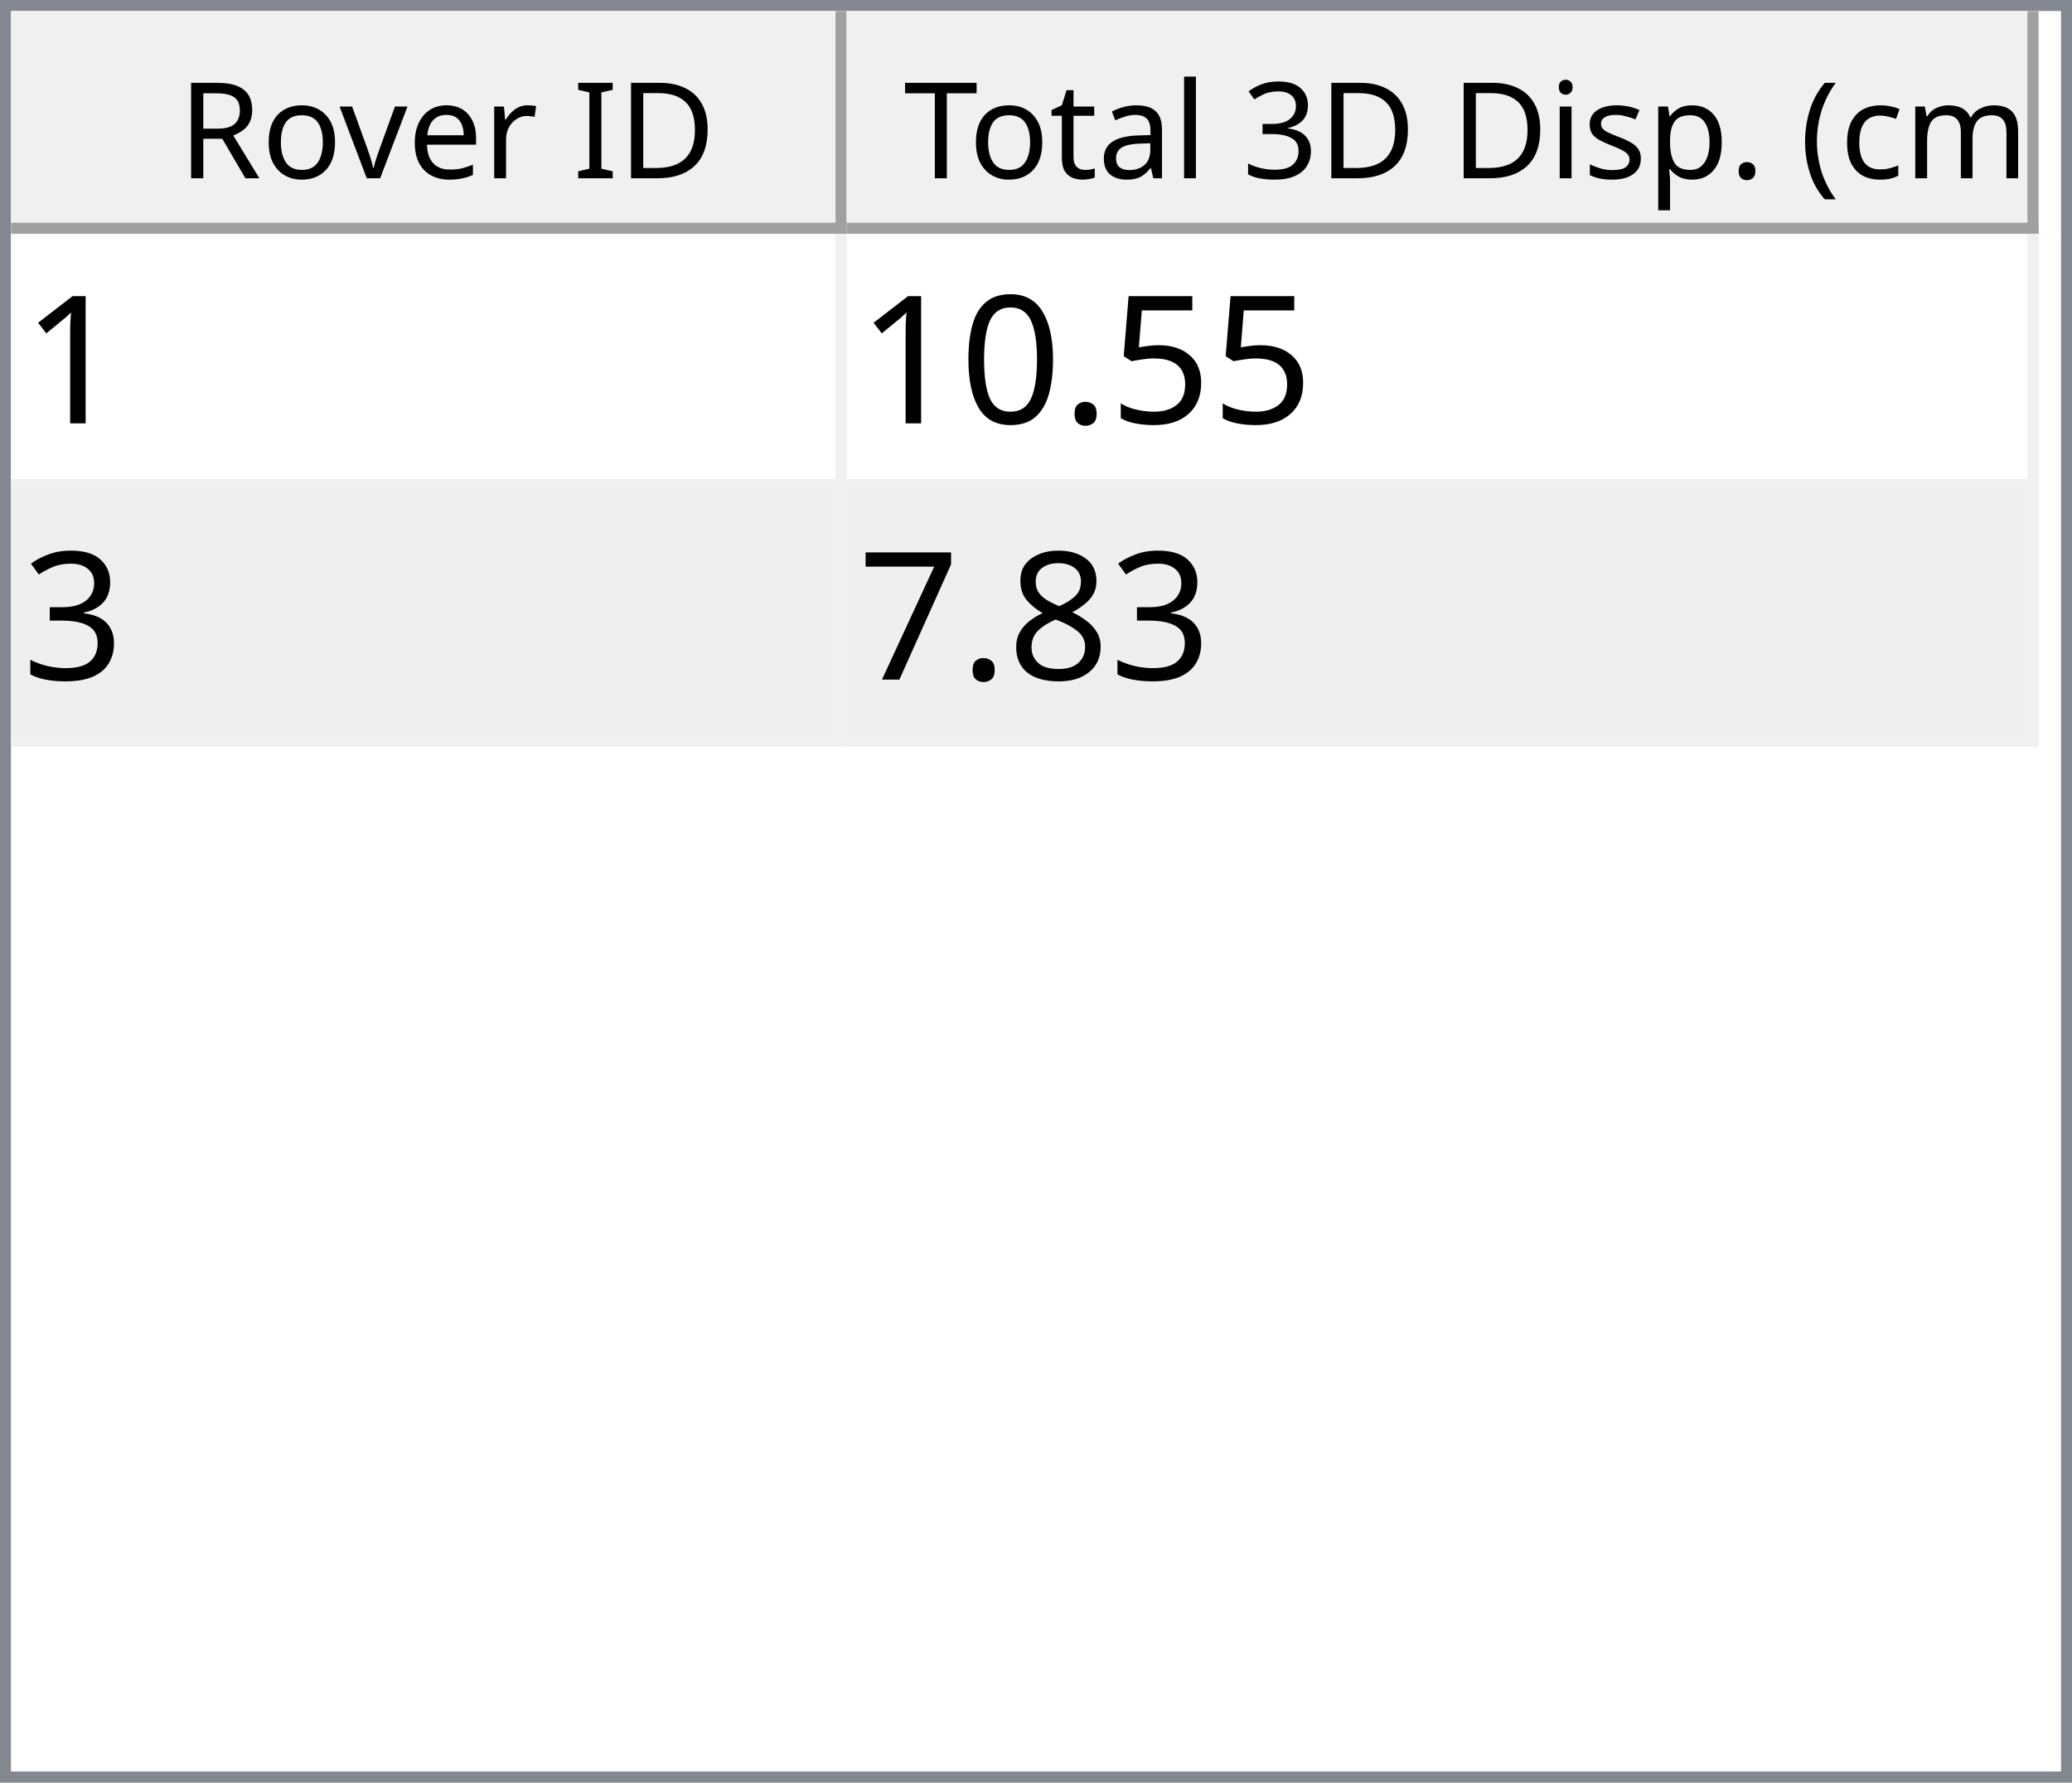
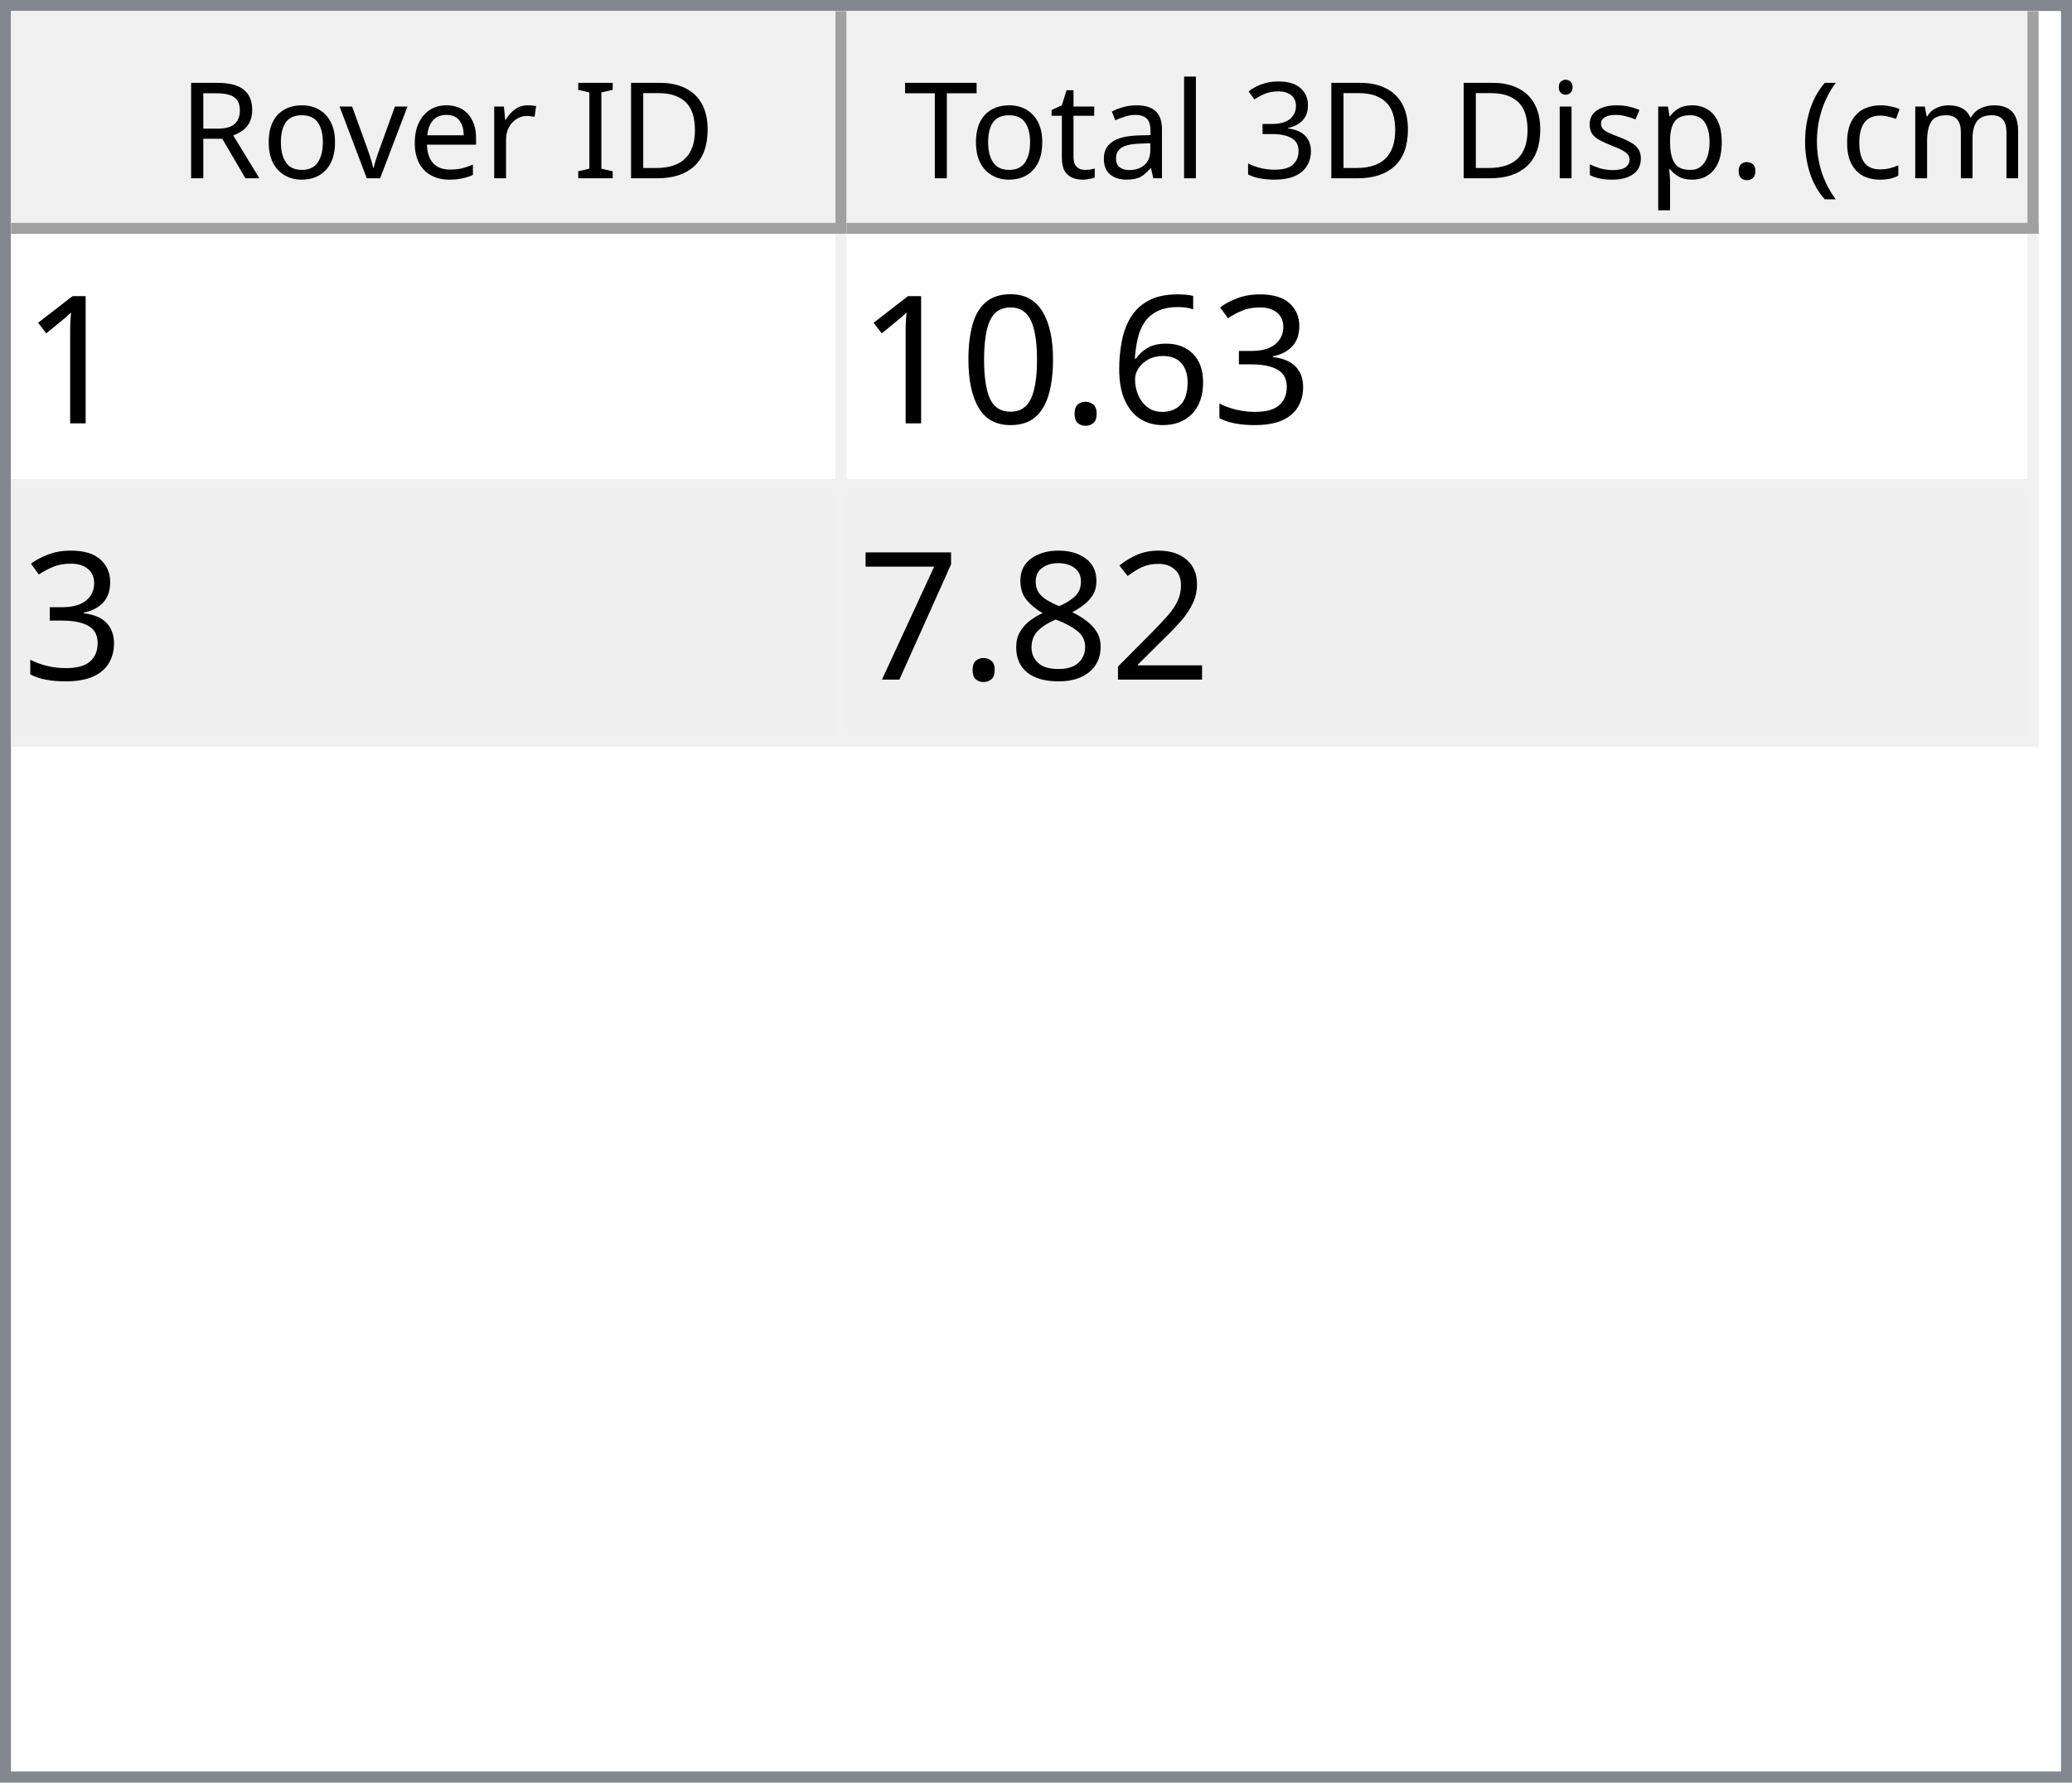
<svg xmlns="http://www.w3.org/2000/svg" style="fill-opacity:1; color-rendering:auto; color-interpolation:auto; text-rendering:auto; stroke:black; stroke-linecap:square; stroke-miterlimit:10; shape-rendering:auto; stroke-opacity:1; fill:black; stroke-dasharray:none; font-weight:normal; stroke-width:1; font-family:'Dialog'; font-style:normal; stroke-linejoin:miter; font-size:12px; stroke-dashoffset:0; image-rendering:auto;" width="186" height="160">
  <defs id="genericDefs" />
  <g>
    <defs id="defs1">
      <clipPath clipPathUnits="userSpaceOnUse" id="clipPath1">
        <path d="M0 0 L186 0 L186 160 L0 160 L0 0 Z" />
      </clipPath>
      <clipPath clipPathUnits="userSpaceOnUse" id="clipPath2">
        <path d="M0 0 L0 160 L186 160 L186 0 Z" />
      </clipPath>
      <clipPath clipPathUnits="userSpaceOnUse" id="clipPath3">
        <path d="M0 0 L0 20 L184 20 L184 0 Z" />
      </clipPath>
      <clipPath clipPathUnits="userSpaceOnUse" id="clipPath4">
        <path d="M0 0 L0 20 L75 20 L75 0 Z" />
      </clipPath>
      <clipPath clipPathUnits="userSpaceOnUse" id="clipPath5">
        <path d="M1 1 L1 19 L74 19 L74 1 Z" />
      </clipPath>
      <clipPath clipPathUnits="userSpaceOnUse" id="clipPath6">
        <path d="M0 0 L0 18 L73 18 L73 0 Z" />
      </clipPath>
      <clipPath clipPathUnits="userSpaceOnUse" id="clipPath7">
        <path d="M-0.5 -0.5 L-0.5 19.5 L74.5 19.5 L74.5 -0.5 Z" />
      </clipPath>
      <clipPath clipPathUnits="userSpaceOnUse" id="clipPath8">
        <path d="M0 0 L0 20 L107 20 L107 0 Z" />
      </clipPath>
      <clipPath clipPathUnits="userSpaceOnUse" id="clipPath9">
        <path d="M1 1 L1 19 L106 19 L106 1 Z" />
      </clipPath>
      <clipPath clipPathUnits="userSpaceOnUse" id="clipPath10">
        <path d="M0 0 L0 18 L105 18 L105 0 Z" />
      </clipPath>
      <clipPath clipPathUnits="userSpaceOnUse" id="clipPath11">
        <path d="M-0.5 -0.5 L-0.5 19.5 L106.5 19.5 L106.5 -0.5 Z" />
      </clipPath>
      <clipPath clipPathUnits="userSpaceOnUse" id="clipPath12">
        <path d="M0 0 L0 138 L184 138 L184 0 Z" />
      </clipPath>
      <clipPath clipPathUnits="userSpaceOnUse" id="clipPath13">
        <path d="M0 0 L0 46 L182 46 L182 0 Z" />
      </clipPath>
      <clipPath clipPathUnits="userSpaceOnUse" id="clipPath14">
        <path d="M-0.5 -0.5 L-0.5 45.5 L181.5 45.5 L181.5 -0.5 Z" />
      </clipPath>
      <clipPath clipPathUnits="userSpaceOnUse" id="clipPath15">
        <path d="M0 0 L0 22 L74 22 L74 0 Z" />
      </clipPath>
      <clipPath clipPathUnits="userSpaceOnUse" id="clipPath16">
        <path d="M0 0 L0 22 L106 22 L106 0 Z" />
      </clipPath>
      <font horiz-adv-x="64.551" id="font1">
        <font-face ascent="107.91" descent="25.098" units-per-em="100" style="font-style:normal; font-family:Segoe UI; font-weight:normal;" />
        <missing-glyph horiz-adv-x="64.551" d="M8.109 0 L8.109 68.266 L56.453 68.266 L56.453 0 L8.109 0 ZM15.328 7.234 L49.219 7.234 L49.219 61.031 L15.328 61.031 L15.328 7.234 Z" />
        <glyph unicode="D" horiz-adv-x="70.117" d="M9.188 0 L9.188 70.016 L28.516 70.016 Q65.531 70.016 65.531 35.891 Q65.531 19.672 55.25 9.836 Q44.969 0 27.734 0 L9.188 0 ZM17.391 62.594 L17.391 7.422 L27.828 7.422 Q41.609 7.422 49.273 14.797 Q56.938 22.172 56.938 35.688 Q56.938 62.594 28.328 62.594 L17.391 62.594 Z" />
        <glyph unicode="I" horiz-adv-x="26.611" d="M17.391 0 L9.188 0 L9.188 70.016 L17.391 70.016 L17.391 0 Z" />
        <glyph unicode=" " horiz-adv-x="27.393" d="" />
        <glyph unicode="r" horiz-adv-x="34.766" d="M34.188 41.891 Q32.078 43.5 28.125 43.5 Q23 43.5 19.555 38.672 Q16.109 33.844 16.109 25.484 L16.109 0 L8.109 0 L8.109 50 L16.109 50 L16.109 39.703 L16.312 39.703 Q18.016 44.969 21.531 47.922 Q25.047 50.875 29.391 50.875 Q32.516 50.875 34.188 50.203 L34.188 41.891 Z" />
        <glyph unicode="e" horiz-adv-x="52.295" d="M48.297 23 L12.984 23 Q13.188 14.656 17.484 10.109 Q21.781 5.562 29.297 5.562 Q37.75 5.562 44.828 11.141 L44.828 3.609 Q38.234 -1.172 27.391 -1.172 Q16.797 -1.172 10.742 5.641 Q4.688 12.453 4.688 24.812 Q4.688 36.469 11.305 43.82 Q17.922 51.172 27.734 51.172 Q37.547 51.172 42.922 44.828 Q48.297 38.484 48.297 27.203 L48.297 23 ZM40.094 29.781 Q40.047 36.719 36.75 40.578 Q33.453 44.438 27.594 44.438 Q21.922 44.438 17.969 40.383 Q14.016 36.328 13.094 29.781 L40.094 29.781 Z" />
        <glyph unicode="v" horiz-adv-x="47.9" d="M47.406 50 L27.484 0 L19.625 0 L0.688 50 L9.469 50 L22.172 13.672 Q23.578 9.672 23.922 6.688 L24.125 6.688 Q24.609 10.453 25.688 13.484 L38.969 50 L47.406 50 Z" />
        <glyph unicode="o" horiz-adv-x="58.594" d="M29 -1.172 Q17.922 -1.172 11.305 5.836 Q4.688 12.844 4.688 24.422 Q4.688 37.016 11.57 44.094 Q18.453 51.172 30.172 51.172 Q41.359 51.172 47.633 44.289 Q53.906 37.406 53.906 25.203 Q53.906 13.234 47.141 6.031 Q40.375 -1.172 29 -1.172 ZM29.594 44.438 Q21.875 44.438 17.383 39.188 Q12.891 33.938 12.891 24.703 Q12.891 15.828 17.43 10.695 Q21.969 5.562 29.594 5.562 Q37.359 5.562 41.531 10.594 Q45.703 15.625 45.703 24.906 Q45.703 34.281 41.531 39.359 Q37.359 44.438 29.594 44.438 Z" />
        <glyph unicode="R" horiz-adv-x="59.814" d="M59.375 0 L49.609 0 L37.891 19.625 Q36.281 22.359 34.766 24.289 Q33.25 26.219 31.664 27.438 Q30.078 28.656 28.25 29.219 Q26.422 29.781 24.125 29.781 L17.391 29.781 L17.391 0 L9.188 0 L9.188 70.016 L30.078 70.016 Q34.672 70.016 38.555 68.867 Q42.438 67.719 45.289 65.375 Q48.141 63.031 49.758 59.547 Q51.375 56.062 51.375 51.375 Q51.375 47.703 50.273 44.656 Q49.172 41.609 47.148 39.211 Q45.125 36.812 42.266 35.133 Q39.406 33.453 35.844 32.516 L35.844 32.328 Q37.594 31.547 38.891 30.547 Q40.188 29.547 41.359 28.18 Q42.531 26.812 43.68 25.078 Q44.828 23.344 46.234 21.047 L59.375 0 ZM17.391 62.594 L17.391 37.203 L28.516 37.203 Q31.594 37.203 34.203 38.133 Q36.812 39.062 38.719 40.797 Q40.625 42.531 41.703 45.047 Q42.781 47.562 42.781 50.688 Q42.781 56.297 39.141 59.445 Q35.5 62.594 28.609 62.594 L17.391 62.594 Z" />
        <glyph unicode=")" horiz-adv-x="30.176" d="M8.297 -15.922 L1.172 -15.922 Q16.406 2.344 16.406 26.812 Q16.406 51.469 1.078 70.016 L8.297 70.016 Q23.531 52.156 23.531 26.703 Q23.531 1.375 8.297 -15.922 Z" />
        <glyph unicode="m" horiz-adv-x="86.133" d="M79.109 0 L71.094 0 L71.094 28.719 Q71.094 37.016 68.531 40.727 Q65.969 44.438 59.906 44.438 Q54.781 44.438 51.195 39.75 Q47.609 35.062 47.609 28.516 L47.609 0 L39.594 0 L39.594 29.688 Q39.594 44.438 28.219 44.438 Q22.953 44.438 19.531 40.016 Q16.109 35.594 16.109 28.516 L16.109 0 L8.109 0 L8.109 50 L16.109 50 L16.109 42.094 L16.312 42.094 Q21.625 51.172 31.844 51.172 Q36.969 51.172 40.773 48.312 Q44.578 45.453 46 40.828 Q51.562 51.172 62.594 51.172 Q79.109 51.172 79.109 30.812 L79.109 0 Z" />
        <glyph unicode="c" horiz-adv-x="46.191" d="M42.188 2.297 Q36.422 -1.172 28.516 -1.172 Q17.828 -1.172 11.258 5.789 Q4.688 12.75 4.688 23.828 Q4.688 36.188 11.766 43.68 Q18.844 51.172 30.672 51.172 Q37.25 51.172 42.281 48.734 L42.281 40.531 Q36.719 44.438 30.375 44.438 Q22.703 44.438 17.797 38.945 Q12.891 33.453 12.891 24.516 Q12.891 15.719 17.508 10.641 Q22.125 5.562 29.891 5.562 Q36.422 5.562 42.188 9.906 L42.188 2.297 Z" />
        <glyph unicode="(" horiz-adv-x="30.176" d="M29.109 -15.922 L21.969 -15.922 Q6.844 1.375 6.844 26.703 Q6.844 52.156 21.969 70.016 L29.203 70.016 Q13.875 51.469 13.875 26.812 Q13.875 2.344 29.109 -15.922 Z" />
        <glyph unicode="." horiz-adv-x="21.68" d="M10.891 -1.078 Q8.641 -1.078 7.055 0.539 Q5.469 2.156 5.469 4.391 Q5.469 6.641 7.055 8.273 Q8.641 9.906 10.891 9.906 Q13.188 9.906 14.797 8.273 Q16.406 6.641 16.406 4.391 Q16.406 2.156 14.797 0.539 Q13.188 -1.078 10.891 -1.078 Z" />
        <glyph unicode="p" horiz-adv-x="58.789" d="M16.312 7.234 L16.109 7.234 L16.109 -23 L8.109 -23 L8.109 50 L16.109 50 L16.109 41.219 L16.312 41.219 Q22.219 51.172 33.594 51.172 Q43.266 51.172 48.688 44.461 Q54.109 37.75 54.109 26.469 Q54.109 13.922 48 6.375 Q41.891 -1.172 31.297 -1.172 Q21.578 -1.172 16.312 7.234 ZM16.109 27.391 L16.109 20.406 Q16.109 14.203 20.141 9.883 Q24.172 5.562 30.375 5.562 Q37.641 5.562 41.773 11.133 Q45.906 16.703 45.906 26.609 Q45.906 34.969 42.047 39.703 Q38.188 44.438 31.594 44.438 Q24.609 44.438 20.359 39.578 Q16.109 34.719 16.109 27.391 Z" />
        <glyph unicode="s" horiz-adv-x="42.432" d="M5.078 1.812 L5.078 10.406 Q11.625 5.562 19.484 5.562 Q30.031 5.562 30.031 12.594 Q30.031 14.594 29.125 15.992 Q28.219 17.391 26.68 18.461 Q25.141 19.531 23.07 20.383 Q21 21.234 18.609 22.172 Q15.281 23.484 12.766 24.828 Q10.25 26.172 8.57 27.859 Q6.891 29.547 6.031 31.695 Q5.172 33.844 5.172 36.719 Q5.172 40.234 6.789 42.945 Q8.406 45.656 11.086 47.484 Q13.766 49.312 17.211 50.242 Q20.656 51.172 24.312 51.172 Q30.812 51.172 35.938 48.922 L35.938 40.828 Q30.422 44.438 23.25 44.438 Q21 44.438 19.195 43.922 Q17.391 43.406 16.094 42.477 Q14.797 41.547 14.086 40.258 Q13.375 38.969 13.375 37.406 Q13.375 35.453 14.086 34.133 Q14.797 32.812 16.164 31.789 Q17.531 30.766 19.484 29.938 Q21.438 29.109 23.922 28.125 Q27.25 26.859 29.883 25.516 Q32.516 24.172 34.375 22.484 Q36.234 20.797 37.234 18.602 Q38.234 16.406 38.234 13.375 Q38.234 9.672 36.602 6.938 Q34.969 4.203 32.234 2.398 Q29.5 0.594 25.93 -0.289 Q22.359 -1.172 18.453 -1.172 Q10.75 -1.172 5.078 1.812 Z" />
        <glyph unicode="i" horiz-adv-x="24.219" d="M12.203 62.703 Q10.062 62.703 8.547 64.164 Q7.031 65.625 7.031 67.875 Q7.031 70.125 8.547 71.609 Q10.062 73.094 12.203 73.094 Q14.406 73.094 15.945 71.609 Q17.484 70.125 17.484 67.875 Q17.484 65.719 15.945 64.211 Q14.406 62.703 12.203 62.703 ZM16.109 0 L8.109 0 L8.109 50 L16.109 50 L16.109 0 Z" />
        <glyph unicode="3" horiz-adv-x="53.906" d="M46.531 19.828 Q46.531 15.094 44.75 11.211 Q42.969 7.328 39.719 4.57 Q36.469 1.812 31.93 0.297 Q27.391 -1.219 21.922 -1.219 Q11.922 -1.219 6 2.594 L6 11.188 Q13.094 5.609 22.219 5.609 Q25.875 5.609 28.828 6.539 Q31.781 7.469 33.906 9.227 Q36.031 10.984 37.18 13.477 Q38.328 15.969 38.328 19.094 Q38.328 32.812 18.797 32.812 L12.984 32.812 L12.984 39.594 L18.5 39.594 Q35.797 39.594 35.797 52.484 Q35.797 64.406 22.609 64.406 Q15.188 64.406 8.688 59.422 L8.688 67.188 Q15.375 71.188 24.609 71.188 Q29 71.188 32.57 69.969 Q36.141 68.75 38.68 66.555 Q41.219 64.359 42.609 61.281 Q44 58.203 44 54.5 Q44 40.672 30.031 36.719 L30.031 36.531 Q33.594 36.141 36.625 34.797 Q39.656 33.453 41.852 31.305 Q44.047 29.156 45.289 26.25 Q46.531 23.344 46.531 19.828 Z" />
        <glyph unicode="l" horiz-adv-x="24.219" d="M16.109 0 L8.109 0 L8.109 74.031 L16.109 74.031 L16.109 0 Z" />
        <glyph unicode="a" horiz-adv-x="50.879" d="M43.891 0 L35.891 0 L35.891 7.812 L35.688 7.812 Q30.469 -1.172 20.312 -1.172 Q12.844 -1.172 8.617 2.781 Q4.391 6.734 4.391 13.281 Q4.391 27.297 20.906 29.594 L35.891 31.688 Q35.891 44.438 25.594 44.438 Q16.547 44.438 9.281 38.281 L9.281 46.484 Q16.656 51.172 26.266 51.172 Q43.891 51.172 43.891 32.516 L43.891 0 ZM35.891 25.297 L23.828 23.641 Q18.266 22.859 15.43 20.875 Q12.594 18.891 12.594 13.875 Q12.594 10.203 15.211 7.883 Q17.828 5.562 22.172 5.562 Q28.125 5.562 32.008 9.742 Q35.891 13.922 35.891 20.312 L35.891 25.297 Z" />
        <glyph unicode="t" horiz-adv-x="33.887" d="M31.297 0.484 Q28.469 -1.078 23.828 -1.078 Q10.688 -1.078 10.688 13.578 L10.688 43.172 L2.094 43.172 L2.094 50 L10.688 50 L10.688 62.203 L18.703 64.797 L18.703 50 L31.297 50 L31.297 43.172 L18.703 43.172 L18.703 14.984 Q18.703 9.969 20.414 7.82 Q22.125 5.672 26.078 5.672 Q29.109 5.672 31.297 7.328 L31.297 0.484 Z" />
        <glyph unicode="T" horiz-adv-x="52.393" d="M50.594 62.594 L30.375 62.594 L30.375 0 L22.172 0 L22.172 62.594 L2 62.594 L2 70.016 L50.594 70.016 L50.594 62.594 Z" />
      </font>
      <font horiz-adv-x="75.0" id="font2">
        <font-face ascent="100.537" descent="21.973" units-per-em="100" style="font-style:normal; font-family:sans-serif; font-weight:normal;" />
        <missing-glyph horiz-adv-x="75.0" d="M12.5 0 L12.5 62.5 L62.5 62.5 L62.5 0 L12.5 0 ZM14.062 1.562 L60.938 1.562 L60.938 60.938 L14.062 60.938 L14.062 1.562 Z" />
        <glyph unicode="1" horiz-adv-x="55.615" d="M37.25 0 L28.469 0 L28.469 56 Q25.297 52.984 20.141 49.953 Q14.984 46.922 10.891 45.406 L10.891 53.906 Q18.266 57.375 23.781 62.305 Q29.297 67.234 31.594 71.875 L37.25 71.875 L37.25 0 Z" />
-         <glyph unicode="5" horiz-adv-x="55.615" d="M4.156 18.75 L13.375 19.531 Q14.406 12.797 18.141 9.398 Q21.875 6 27.156 6 Q33.5 6 37.891 10.789 Q42.281 15.578 42.281 23.484 Q42.281 31 38.062 35.352 Q33.844 39.703 27 39.703 Q22.75 39.703 19.336 37.773 Q15.922 35.844 13.969 32.766 L5.719 33.844 L12.641 70.609 L48.25 70.609 L48.25 62.203 L19.672 62.203 L15.828 42.969 Q22.266 47.469 29.344 47.469 Q38.719 47.469 45.164 40.969 Q51.609 34.469 51.609 24.266 Q51.609 14.547 45.953 7.469 Q39.062 -1.219 27.156 -1.219 Q17.391 -1.219 11.211 4.25 Q5.031 9.719 4.156 18.75 Z" />
+         <glyph unicode="3" horiz-adv-x="55.615" d="M4.203 18.891 L12.984 20.062 Q14.5 12.594 18.141 9.297 Q21.781 6 27 6 Q33.203 6 37.477 10.297 Q41.75 14.594 41.75 20.953 Q41.75 27 37.797 30.93 Q33.844 34.859 27.734 34.859 Q25.25 34.859 21.531 33.891 L22.516 41.609 Q23.391 41.5 23.922 41.5 Q29.547 41.5 34.039 44.43 Q38.531 47.359 38.531 53.469 Q38.531 58.297 35.258 61.477 Q31.984 64.656 26.812 64.656 Q21.688 64.656 18.266 61.43 Q14.844 58.203 13.875 51.766 L5.078 53.328 Q6.688 62.156 12.398 67.016 Q18.109 71.875 26.609 71.875 Q32.469 71.875 37.398 69.359 Q42.328 66.844 44.945 62.5 Q47.562 58.156 47.562 53.266 Q47.562 48.641 45.07 44.828 Q42.578 41.016 37.703 38.766 Q44.047 37.312 47.562 32.695 Q51.078 28.078 51.078 21.141 Q51.078 11.766 44.242 5.25 Q37.406 -1.266 26.953 -1.266 Q17.531 -1.266 11.305 4.352 Q5.078 9.969 4.203 18.891 Z" />
+         <glyph unicode="6" horiz-adv-x="55.615" d="M49.75 54.047 L41.016 53.375 Q39.844 58.547 37.703 60.891 Q34.125 64.656 28.906 64.656 Q24.703 64.656 21.531 62.312 Q17.391 59.281 14.992 53.469 Q12.594 47.656 12.5 36.922 Q15.672 41.75 20.266 44.094 Q24.859 46.438 29.891 46.438 Q38.672 46.438 44.852 39.969 Q51.031 33.5 51.031 23.25 Q51.031 16.5 48.125 10.719 Q45.219 4.938 40.141 1.859 Q35.062 -1.219 28.609 -1.219 Q17.625 -1.219 10.695 6.859 Q3.766 14.938 3.766 33.5 Q3.766 54.25 11.422 63.672 Q18.109 71.875 29.438 71.875 Q37.891 71.875 43.289 67.141 Q48.688 62.406 49.75 54.047 ZM13.875 23.188 Q13.875 18.656 15.797 14.508 Q17.719 10.359 21.188 8.18 Q24.656 6 28.469 6 Q34.031 6 38.039 10.492 Q42.047 14.984 42.047 22.703 Q42.047 30.125 38.086 34.398 Q34.125 38.672 28.125 38.672 Q22.172 38.672 18.023 34.398 Q13.875 30.125 13.875 23.188 Z" />
        <glyph unicode="." horiz-adv-x="27.783" d="M9.078 0 L9.078 10.016 L19.094 10.016 L19.094 0 L9.078 0 Z" />
        <glyph unicode="0" horiz-adv-x="55.615" d="M4.156 35.297 Q4.156 48 6.766 55.742 Q9.375 63.484 14.523 67.68 Q19.672 71.875 27.484 71.875 Q33.25 71.875 37.594 69.555 Q41.938 67.234 44.773 62.867 Q47.609 58.5 49.219 52.227 Q50.828 45.953 50.828 35.297 Q50.828 22.703 48.242 14.969 Q45.656 7.234 40.508 3.008 Q35.359 -1.219 27.484 -1.219 Q17.141 -1.219 11.234 6.203 Q4.156 15.141 4.156 35.297 ZM13.188 35.297 Q13.188 17.672 17.312 11.836 Q21.438 6 27.484 6 Q33.547 6 37.672 11.859 Q41.797 17.719 41.797 35.297 Q41.797 52.984 37.672 58.789 Q33.547 64.594 27.391 64.594 Q21.344 64.594 17.719 59.469 Q13.188 52.938 13.188 35.297 Z" />
-         <glyph unicode="3" horiz-adv-x="55.615" d="M4.203 18.891 L12.984 20.062 Q14.5 12.594 18.141 9.297 Q21.781 6 27 6 Q33.203 6 37.477 10.297 Q41.75 14.594 41.75 20.953 Q41.75 27 37.797 30.93 Q33.844 34.859 27.734 34.859 Q25.25 34.859 21.531 33.891 L22.516 41.609 Q23.391 41.5 23.922 41.5 Q29.547 41.5 34.039 44.43 Q38.531 47.359 38.531 53.469 Q38.531 58.297 35.258 61.477 Q31.984 64.656 26.812 64.656 Q21.688 64.656 18.266 61.43 Q14.844 58.203 13.875 51.766 L5.078 53.328 Q6.688 62.156 12.398 67.016 Q18.109 71.875 26.609 71.875 Q32.469 71.875 37.398 69.359 Q42.328 66.844 44.945 62.5 Q47.562 58.156 47.562 53.266 Q47.562 48.641 45.07 44.828 Q42.578 41.016 37.703 38.766 Q44.047 37.312 47.562 32.695 Q51.078 28.078 51.078 21.141 Q51.078 11.766 44.242 5.25 Q37.406 -1.266 26.953 -1.266 Q17.531 -1.266 11.305 4.352 Q5.078 9.969 4.203 18.891 Z" />
+         <glyph unicode="2" horiz-adv-x="55.615" d="M50.344 8.453 L50.344 0 L3.031 0 Q2.938 3.172 4.047 6.109 Q5.859 10.938 9.836 15.625 Q13.812 20.312 21.344 26.469 Q33.016 36.031 37.117 41.625 Q41.219 47.219 41.219 52.203 Q41.219 57.422 37.477 61.008 Q33.734 64.594 27.734 64.594 Q21.391 64.594 17.578 60.789 Q13.766 56.984 13.719 50.25 L4.688 51.172 Q5.609 61.281 11.664 66.578 Q17.719 71.875 27.938 71.875 Q38.234 71.875 44.242 66.164 Q50.25 60.453 50.25 52 Q50.25 47.703 48.492 43.555 Q46.734 39.406 42.656 34.812 Q38.578 30.219 29.109 22.219 Q21.188 15.578 18.945 13.211 Q16.703 10.844 15.234 8.453 L50.344 8.453 Z" />
        <glyph unicode="8" horiz-adv-x="55.615" d="M17.672 38.812 Q12.203 40.828 9.57 44.539 Q6.938 48.25 6.938 53.422 Q6.938 61.234 12.555 66.555 Q18.172 71.875 27.484 71.875 Q36.859 71.875 42.578 66.43 Q48.297 60.984 48.297 53.172 Q48.297 48.188 45.68 44.508 Q43.062 40.828 37.75 38.812 Q44.344 36.672 47.781 31.883 Q51.219 27.094 51.219 20.453 Q51.219 11.281 44.727 5.031 Q38.234 -1.219 27.641 -1.219 Q17.047 -1.219 10.547 5.055 Q4.047 11.328 4.047 20.703 Q4.047 27.688 7.594 32.398 Q11.141 37.109 17.672 38.812 ZM15.922 53.719 Q15.922 48.641 19.195 45.414 Q22.469 42.188 27.688 42.188 Q32.766 42.188 36.016 45.383 Q39.266 48.578 39.266 53.219 Q39.266 58.062 35.914 61.359 Q32.562 64.656 27.594 64.656 Q22.562 64.656 19.242 61.43 Q15.922 58.203 15.922 53.719 ZM13.094 20.656 Q13.094 16.891 14.875 13.375 Q16.656 9.859 20.172 7.93 Q23.688 6 27.734 6 Q34.031 6 38.133 10.055 Q42.234 14.109 42.234 20.359 Q42.234 26.703 38.016 30.859 Q33.797 35.016 27.438 35.016 Q21.234 35.016 17.164 30.914 Q13.094 26.812 13.094 20.656 Z" />
        <glyph unicode="7" horiz-adv-x="55.615" d="M4.734 62.203 L4.734 70.656 L51.078 70.656 L51.078 63.812 Q44.234 56.547 37.523 44.484 Q30.812 32.422 27.156 19.672 Q24.516 10.688 23.781 0 L14.75 0 Q14.891 8.453 18.062 20.414 Q21.234 32.375 27.172 43.484 Q33.109 54.594 39.797 62.203 L4.734 62.203 Z" />
      </font>
    </defs>
    <g style="fill:white; stroke:white;">
      <rect x="0" y="0" width="186" style="clip-path:url(#clipPath1); stroke:none;" height="160" />
    </g>
    <g style="fill:white; text-rendering:optimizeSpeed; color-rendering:optimizeSpeed; image-rendering:optimizeSpeed; shape-rendering:crispEdges; stroke:white; color-interpolation:sRGB;">
      <rect x="0" width="186" height="160" y="0" style="stroke:none;" />
      <path style="stroke:none;" d="M0 160 L186 160 L186 0 L0 0 Z" />
    </g>
    <g style="fill:rgb(240,240,240); font-family:'Segoe UI'; stroke:rgb(240,240,240);">
      <rect x="0" y="0" width="186" style="clip-path:url(#clipPath2); stroke:none;" height="160" />
    </g>
    <g style="fill:rgb(130,135,144); font-family:'Segoe UI'; stroke:rgb(130,135,144);">
      <path d="M0 0 L186 0 L186 160 L0 160 L0 0 ZM1 1 L185 1 L185 159 L1 159 L1 1 Z" style="fill-rule:evenodd; clip-path:url(#clipPath2); stroke:none;" />
    </g>
    <g style="fill:white; font-family:'Segoe UI'; stroke:white;" transform="translate(1,1)">
      <rect x="0" y="0" width="184" style="clip-path:url(#clipPath3); stroke:none;" height="20" />
    </g>
    <g style="fill:rgb(240,240,240); font-family:'Segoe UI'; stroke:rgb(240,240,240);" transform="translate(1,1)">
      <rect x="0" y="0" width="75" style="clip-path:url(#clipPath4); stroke:none;" height="20" />
    </g>
    <g style="font-family:'Segoe UI';" transform="translate(2,2)">
      <text x="14" xml:space="preserve" y="14" style="clip-path:url(#clipPath6); stroke:none;">Rover ID</text>
    </g>
    <g style="fill:rgb(160,160,160); font-family:'Segoe UI'; stroke:rgb(160,160,160); stroke-linejoin:bevel;" transform="translate(1.5,1.5)">
      <line x1="74" x2="74" y1="0" style="fill:none; clip-path:url(#clipPath7);" y2="19" />
    </g>
    <g style="fill:rgb(160,160,160); font-family:'Segoe UI'; stroke:rgb(160,160,160); stroke-linejoin:bevel;" transform="matrix(1,0,0,1,1,1) translate(0.5,0.5)">
      <line x1="0" x2="74" y1="19" style="fill:none; clip-path:url(#clipPath7);" y2="19" />
    </g>
    <g style="fill:rgb(240,240,240); font-family:'Segoe UI'; stroke:rgb(240,240,240);" transform="translate(76,1)">
      <rect x="0" y="0" width="107" style="clip-path:url(#clipPath8); stroke:none;" height="20" />
    </g>
    <g style="font-family:'Segoe UI';" transform="translate(77,2)">
      <text x="1" xml:space="preserve" y="14" style="clip-path:url(#clipPath10); stroke:none;"> Total 3D Disp. (cm)</text>
    </g>
    <g style="fill:rgb(160,160,160); font-family:'Segoe UI'; stroke:rgb(160,160,160); stroke-linejoin:bevel;" transform="translate(76.5,1.5)">
      <line x1="106" x2="106" y1="0" style="fill:none; clip-path:url(#clipPath11);" y2="19" />
    </g>
    <g style="fill:rgb(160,160,160); font-family:'Segoe UI'; stroke:rgb(160,160,160); stroke-linejoin:bevel;" transform="matrix(1,0,0,1,76,1) translate(0.5,0.5)">
      <line x1="0" x2="106" y1="19" style="fill:none; clip-path:url(#clipPath11);" y2="19" />
    </g>
    <g style="fill:white; font-family:'Segoe UI'; stroke:white;" transform="translate(1,21)">
      <rect x="0" y="0" width="184" style="clip-path:url(#clipPath12); stroke:none;" height="138" />
    </g>
    <g style="fill:rgb(240,240,240); font-size:16px; font-family:sans-serif; stroke:rgb(240,240,240);" transform="translate(1,21)">
      <rect x="0" y="0" width="182" style="clip-path:url(#clipPath13); stroke:none;" height="46" />
      <line transform="translate(0.5,0.5)" x1="0" x2="181" y1="22" style="clip-path:url(#clipPath14); fill:none; stroke-linejoin:bevel;" y2="22" />
    </g>
    <g transform="matrix(1,0,0,1,1,21) translate(0.5,0.5)" style="fill:rgb(240,240,240); font-size:16px; font-family:sans-serif; stroke:rgb(240,240,240); stroke-linejoin:bevel;">
      <line x1="0" x2="181" y1="45" style="fill:none; clip-path:url(#clipPath14);" y2="45" />
    </g>
    <g transform="matrix(1,0,0,1,1,21) translate(0.5,0.5)" style="fill:rgb(240,240,240); font-size:16px; font-family:sans-serif; stroke:rgb(240,240,240); stroke-linejoin:bevel;">
      <line x1="74" x2="74" y1="0" style="fill:none; clip-path:url(#clipPath14);" y2="45" />
    </g>
    <g transform="matrix(1,0,0,1,1,21) translate(0.5,0.5)" style="fill:rgb(240,240,240); font-size:16px; font-family:sans-serif; stroke:rgb(240,240,240); stroke-linejoin:bevel;">
      <line x1="181" x2="181" y1="0" style="fill:none; clip-path:url(#clipPath14);" y2="45" />
    </g>
    <g style="fill:white; font-size:16px; font-family:sans-serif; stroke:white;" transform="matrix(1,0,0,1,1,21)">
      <rect x="0" y="0" width="74" style="clip-path:url(#clipPath15); stroke:none;" height="22" />
      <text x="1" y="17" style="fill:black; clip-path:url(#clipPath15); stroke:none;" xml:space="preserve">1</text>
    </g>
    <g style="fill:white; font-size:16px; font-family:sans-serif; stroke:white;" transform="matrix(1,0,0,1,1,21) translate(75,0)">
      <rect x="0" y="0" width="106" style="clip-path:url(#clipPath16); stroke:none;" height="22" />
-       <text x="1" y="17" style="fill:black; clip-path:url(#clipPath16); stroke:none;" xml:space="preserve">10.55</text>
+       <text x="1" y="17" style="fill:black; clip-path:url(#clipPath16); stroke:none;" xml:space="preserve">10.63</text>
    </g>
    <g style="fill:rgb(239,239,239); font-size:16px; font-family:sans-serif; stroke:rgb(239,239,239);" transform="matrix(1,0,0,1,1,21) translate(0,23)">
      <rect x="0" y="0" width="74" style="clip-path:url(#clipPath15); stroke:none;" height="22" />
      <text x="1" y="17" style="fill:black; clip-path:url(#clipPath15); stroke:none;" xml:space="preserve">3</text>
    </g>
    <g style="fill:rgb(239,239,239); font-size:16px; font-family:sans-serif; stroke:rgb(239,239,239);" transform="matrix(1,0,0,1,1,21) translate(75,23)">
      <rect x="0" y="0" width="106" style="clip-path:url(#clipPath16); stroke:none;" height="22" />
-       <text x="1" y="17" style="fill:black; clip-path:url(#clipPath16); stroke:none;" xml:space="preserve">7.83</text>
+       <text x="1" y="17" style="fill:black; clip-path:url(#clipPath16); stroke:none;" xml:space="preserve">7.82</text>
    </g>
  </g>
</svg>
